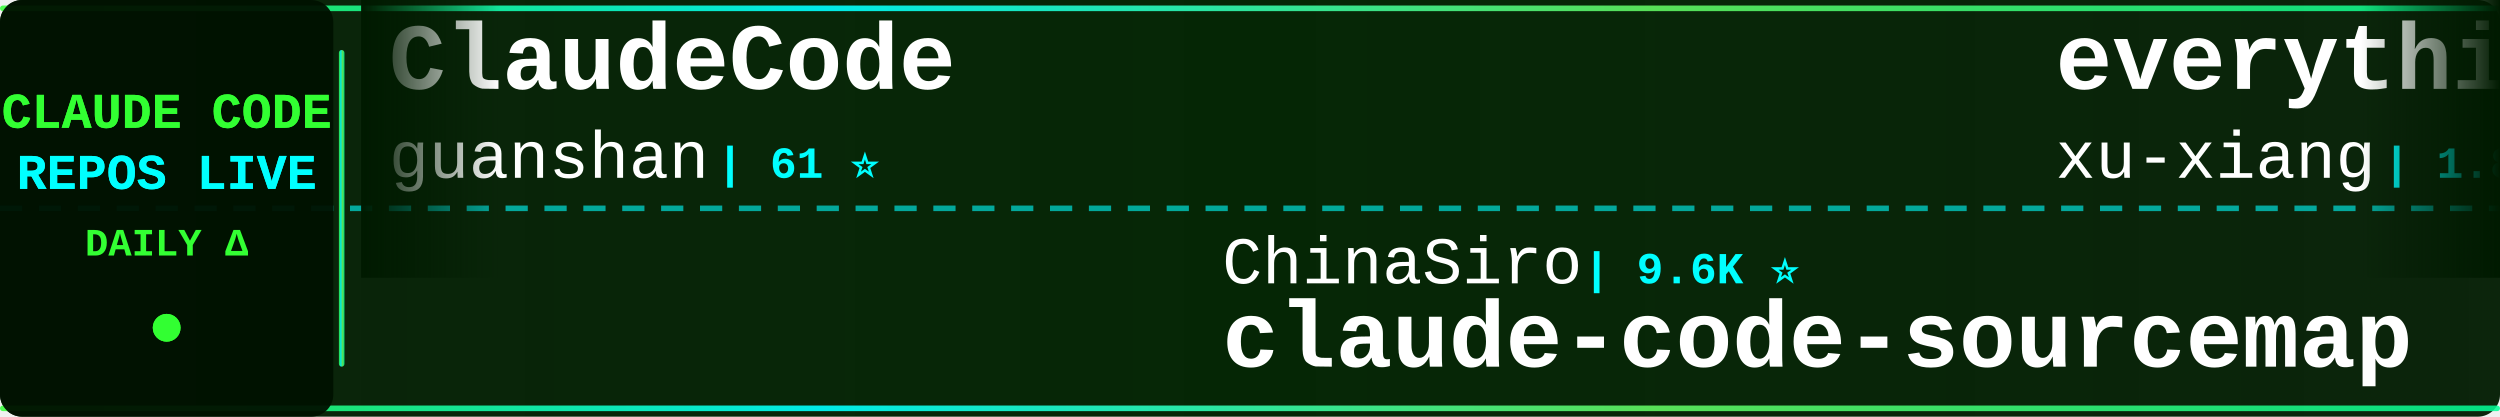
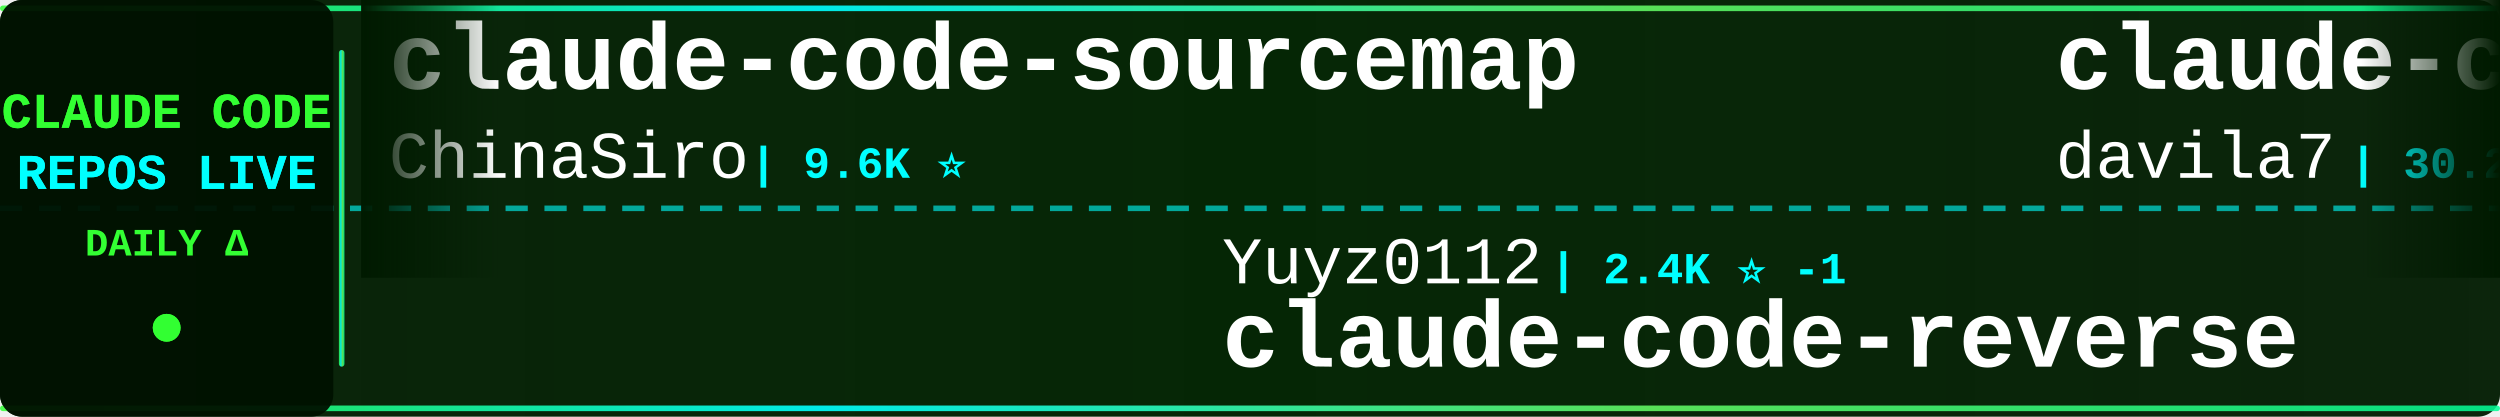
<svg xmlns="http://www.w3.org/2000/svg" width="900" height="150">
  <defs>
    <linearGradient id="tickerBg" x1="0%" y1="0%" x2="100%" y2="0%">
      <stop offset="0%" style="stop-color:#001a00;stop-opacity:0.95" />
      <stop offset="50%" style="stop-color:#002200;stop-opacity:0.98" />
      <stop offset="100%" style="stop-color:#001a00;stop-opacity:0.95" />
    </linearGradient>
    <linearGradient id="borderGrad" x1="0%" y1="0%" x2="100%" y2="0%">
      <stop offset="0%" style="stop-color:#33ff33;stop-opacity:0.85">
        <animate attributeName="stop-opacity" values="0.85;1;0.85" dur="2s" repeatCount="indefinite" />
      </stop>
      <stop offset="33%" style="stop-color:#00ffff;stop-opacity:0.9">
        <animate attributeName="stop-opacity" values="0.9;1;0.9" dur="2.2s" repeatCount="indefinite" />
      </stop>
      <stop offset="66%" style="stop-color:#66ff66;stop-opacity:0.85">
        <animate attributeName="stop-opacity" values="0.85;1;0.85" dur="1.8s" repeatCount="indefinite" />
      </stop>
      <stop offset="100%" style="stop-color:#00ff99;stop-opacity:0.85">
        <animate attributeName="stop-opacity" values="0.85;1;0.85" dur="2s" repeatCount="indefinite" />
      </stop>
    </linearGradient>
    <filter id="textGlow">
      <feGaussianBlur stdDeviation="0.1" result="coloredBlur" />
      <feMerge>
        <feMergeNode in="coloredBlur" />
        <feMergeNode in="SourceGraphic" />
      </feMerge>
    </filter>
    <filter id="metricGlow">
      <feGaussianBlur stdDeviation="0.2" result="coloredBlur" />
      <feMerge>
        <feMergeNode in="coloredBlur" />
        <feMergeNode in="SourceGraphic" />
      </feMerge>
    </filter>
    <linearGradient id="leftFade" x1="0%" y1="0%" x2="100%" y2="0%">
      <stop offset="0%" style="stop-color:#001a00;stop-opacity:1" />
      <stop offset="100%" style="stop-color:#001a00;stop-opacity:0" />
    </linearGradient>
    <linearGradient id="rightFade" x1="0%" y1="0%" x2="100%" y2="0%">
      <stop offset="0%" style="stop-color:#001a00;stop-opacity:0" />
      <stop offset="100%" style="stop-color:#001a00;stop-opacity:1" />
    </linearGradient>
  </defs>
  <rect width="900" height="150" fill="url(#tickerBg)" rx="8" />
  <rect x="0" y="2" width="900" height="2" fill="url(#borderGrad)" rx="1" />
  <rect x="0" y="146" width="900" height="2" fill="url(#borderGrad)" rx="1" />
  <line x1="0" y1="75" x2="900" y2="75" stroke="#00ffff" stroke-width="2" stroke-dasharray="8 6" opacity="0.6" />
  <rect x="0" y="0" width="120" height="150" fill="#001100" opacity="0.95" rx="8" />
  <text x="60" y="46" font-family="'Courier New', monospace" font-size="18" font-weight="bold" fill="#33ff33" text-anchor="middle" filter="url(#textGlow)">
    CLAUDE CODE
  </text>
  <text x="60" y="68" font-family="'Courier New', monospace" font-size="18" font-weight="bold" fill="#00ffff" text-anchor="middle" filter="url(#textGlow)">
    REPOS LIVE
  </text>
  <text x="60" y="92" font-family="'Courier New', monospace" font-size="14" font-weight="bold" fill="#33ff33" text-anchor="middle">
    DAILY Δ
  </text>
  <circle cx="60" cy="118" r="5" fill="#33ff33" filter="url(#metricGlow)">
    <animate attributeName="r" values="4;6;4" dur="1.5s" repeatCount="indefinite" />
    <animate attributeName="opacity" values="0.6;1;0.6" dur="1.5s" repeatCount="indefinite" />
  </circle>
  <rect x="122" y="18" width="2" height="114" fill="url(#borderGrad)" rx="1" />
  <clipPath id="tickerClip">
    <rect x="130" y="0" width="770" height="150" />
  </clipPath>
  <g clip-path="url(#tickerClip)">
    <g id="tickerItems">
      <animateTransform attributeName="transform" attributeType="XML" type="translate" from="0 0" to="-3000 0" dur="54s" repeatCount="indefinite" />
      <g transform="translate(0, 0)">
-         <text x="140" y="32" font-family="'Courier New', monospace" font-size="34" font-weight="bold" fill="#ffffff">ClaudeCode</text>
-         <text x="140" y="64" font-family="'Courier New', monospace" font-size="24" font-weight="normal" fill="#ffffff" opacity="1.0">guanshan</text>
-         <text x="258" y="64" font-family="'Courier New', monospace" font-size="16" font-weight="bold" fill="#00ffff"> | 61 ⭐</text>
+         <text x="140" y="32" font-family="'Courier New', monospace" font-size="34" font-weight="bold" fill="#ffffff">claude-code-sourcemap</text>
+         <text x="140" y="64" font-family="'Courier New', monospace" font-size="24" font-weight="normal" fill="#ffffff" opacity="1.0">ChinaSiro</text>
+         <text x="270" y="64" font-family="'Courier New', monospace" font-size="16" font-weight="bold" fill="#00ffff"> | 9.6K ⭐</text>
      </g>
      <g transform="translate(300, 0)">
-         <text x="140" y="102" font-family="'Courier New', monospace" font-size="24" font-weight="normal" fill="#ffffff" opacity="1.0">ChinaSiro</text>
-         <text x="270" y="102" font-family="'Courier New', monospace" font-size="16" font-weight="bold" fill="#00ffff"> | 9.6K ⭐</text>
-         <text x="140" y="132" font-family="'Courier New', monospace" font-size="34" font-weight="bold" fill="#ffffff">claude-code-sourcemap</text>
+         <text x="140" y="102" font-family="'Courier New', monospace" font-size="24" font-weight="normal" fill="#ffffff" opacity="1.0">Yuyz0112</text>
+         <text x="258" y="102" font-family="'Courier New', monospace" font-size="16" font-weight="bold" fill="#00ffff"> | 2.4K ⭐ -1</text>
+         <text x="140" y="132" font-family="'Courier New', monospace" font-size="34" font-weight="bold" fill="#ffffff">claude-code-reverse</text>
      </g>
      <g transform="translate(600, 0)">
-         <text x="140" y="32" font-family="'Courier New', monospace" font-size="34" font-weight="bold" fill="#ffffff">everything-claude-code-z...</text>
-         <text x="140" y="64" font-family="'Courier New', monospace" font-size="24" font-weight="normal" fill="#ffffff" opacity="1.0">xu-xiang</text>
-         <text x="258" y="64" font-family="'Courier New', monospace" font-size="16" font-weight="bold" fill="#00ffff"> | 1.8K ⭐</text>
+         <text x="140" y="32" font-family="'Courier New', monospace" font-size="34" font-weight="bold" fill="#ffffff">claude-code-templates</text>
+         <text x="140" y="64" font-family="'Courier New', monospace" font-size="24" font-weight="normal" fill="#ffffff" opacity="1.0">davila7</text>
+         <text x="246" y="64" font-family="'Courier New', monospace" font-size="16" font-weight="bold" fill="#00ffff"> | 30.2K ⭐ +3</text>
      </g>
      <g transform="translate(900, 0)">
-         <text x="140" y="102" font-family="'Courier New', monospace" font-size="24" font-weight="normal" fill="#ffffff" opacity="1.0">VoltAgent</text>
-         <text x="270" y="102" font-family="'Courier New', monospace" font-size="16" font-weight="bold" fill="#00ffff"> | 24.2K ⭐ +1</text>
-         <text x="140" y="132" font-family="'Courier New', monospace" font-size="34" font-weight="bold" fill="#ffffff">awesome-claude-code-suba...</text>
+         <text x="140" y="102" font-family="'Courier New', monospace" font-size="24" font-weight="normal" fill="#ffffff" opacity="1.0">multica-ai</text>
+         <text x="282" y="102" font-family="'Courier New', monospace" font-size="16" font-weight="bold" fill="#00ffff"> | 201.5K ⭐ +59</text>
+         <text x="140" y="132" font-family="'Courier New', monospace" font-size="34" font-weight="bold" fill="#ffffff">andrej-karpathy-skills</text>
      </g>
      <g transform="translate(1200, 0)">
-         <text x="140" y="32" font-family="'Courier New', monospace" font-size="34" font-weight="bold" fill="#ffffff">claude-code-proxy</text>
-         <text x="140" y="64" font-family="'Courier New', monospace" font-size="24" font-weight="normal" fill="#ffffff" opacity="1.0">1rgs</text>
-         <text x="210" y="64" font-family="'Courier New', monospace" font-size="16" font-weight="bold" fill="#00ffff"> | 3.7K ⭐ +1</text>
+         <text x="140" y="32" font-family="'Courier New', monospace" font-size="34" font-weight="bold" fill="#ffffff">system_prompts_leaks</text>
+         <text x="140" y="64" font-family="'Courier New', monospace" font-size="24" font-weight="normal" fill="#ffffff" opacity="1.0">asgeirtj</text>
+         <text x="258" y="64" font-family="'Courier New', monospace" font-size="16" font-weight="bold" fill="#00ffff"> | 62.7K ⭐ +4</text>
      </g>
      <g transform="translate(1500, 0)">
-         <text x="140" y="102" font-family="'Courier New', monospace" font-size="24" font-weight="normal" fill="#ffffff" opacity="1.0">Yeachan-Heo</text>
-         <text x="294" y="102" font-family="'Courier New', monospace" font-size="16" font-weight="bold" fill="#00ffff"> | 38.5K ⭐ +5</text>
-         <text x="140" y="132" font-family="'Courier New', monospace" font-size="34" font-weight="bold" fill="#ffffff">oh-my-claudecode</text>
+         <text x="140" y="102" font-family="'Courier New', monospace" font-size="24" font-weight="normal" fill="#ffffff" opacity="1.0">LING71671</text>
+         <text x="270" y="102" font-family="'Courier New', monospace" font-size="16" font-weight="bold" fill="#00ffff"> | 939 ⭐</text>
+         <text x="140" y="132" font-family="'Courier New', monospace" font-size="34" font-weight="bold" fill="#ffffff">Open-ClaudeCode</text>
      </g>
      <g transform="translate(1800, 0)">
-         <text x="140" y="32" font-family="'Courier New', monospace" font-size="34" font-weight="bold" fill="#ffffff">claude-code-source-code</text>
-         <text x="140" y="64" font-family="'Courier New', monospace" font-size="24" font-weight="normal" fill="#ffffff" opacity="1.0">777genius</text>
-         <text x="270" y="64" font-family="'Courier New', monospace" font-size="16" font-weight="bold" fill="#00ffff"> | 925 ⭐</text>
+         <text x="140" y="32" font-family="'Courier New', monospace" font-size="34" font-weight="bold" fill="#ffffff">Claude-Code</text>
+         <text x="140" y="64" font-family="'Courier New', monospace" font-size="24" font-weight="normal" fill="#ffffff" opacity="1.0">KPR111</text>
+         <text x="234" y="64" font-family="'Courier New', monospace" font-size="16" font-weight="bold" fill="#00ffff"> | 18 ⭐</text>
      </g>
      <g transform="translate(2100, 0)">
-         <text x="140" y="102" font-family="'Courier New', monospace" font-size="24" font-weight="normal" fill="#ffffff" opacity="1.0">centminmod</text>
-         <text x="282" y="102" font-family="'Courier New', monospace" font-size="16" font-weight="bold" fill="#00ffff"> | 2.6K ⭐ +1</text>
-         <text x="140" y="132" font-family="'Courier New', monospace" font-size="34" font-weight="bold" fill="#ffffff">my-claude-code-setup</text>
+         <text x="140" y="102" font-family="'Courier New', monospace" font-size="24" font-weight="normal" fill="#ffffff" opacity="1.0">VILA-Lab</text>
+         <text x="258" y="102" font-family="'Courier New', monospace" font-size="16" font-weight="bold" fill="#00ffff"> | 2.0K ⭐</text>
+         <text x="140" y="132" font-family="'Courier New', monospace" font-size="34" font-weight="bold" fill="#ffffff">Dive-into-Claude-Code</text>
      </g>
      <g transform="translate(2400, 0)">
-         <text x="140" y="32" font-family="'Courier New', monospace" font-size="34" font-weight="bold" fill="#ffffff">Claude-code</text>
-         <text x="140" y="64" font-family="'Courier New', monospace" font-size="24" font-weight="normal" fill="#ffffff" opacity="1.0">zstmfhy</text>
-         <text x="246" y="64" font-family="'Courier New', monospace" font-size="16" font-weight="bold" fill="#00ffff"> | 190 ⭐</text>
+         <text x="140" y="32" font-family="'Courier New', monospace" font-size="34" font-weight="bold" fill="#ffffff">pi-vs-claude-code</text>
+         <text x="140" y="64" font-family="'Courier New', monospace" font-size="24" font-weight="normal" fill="#ffffff" opacity="1.0">disler</text>
+         <text x="234" y="64" font-family="'Courier New', monospace" font-size="16" font-weight="bold" fill="#00ffff"> | 1.6K ⭐</text>
      </g>
      <g transform="translate(2700, 0)">
-         <text x="140" y="102" font-family="'Courier New', monospace" font-size="24" font-weight="normal" fill="#ffffff" opacity="1.0">davila7</text>
-         <text x="246" y="102" font-family="'Courier New', monospace" font-size="16" font-weight="bold" fill="#00ffff"> | 30.2K ⭐ +2</text>
-         <text x="140" y="132" font-family="'Courier New', monospace" font-size="34" font-weight="bold" fill="#ffffff">claude-code-templates</text>
+         <text x="140" y="102" font-family="'Courier New', monospace" font-size="24" font-weight="normal" fill="#ffffff" opacity="1.0">FlorianBruniaux</text>
+         <text x="342" y="102" font-family="'Courier New', monospace" font-size="16" font-weight="bold" fill="#00ffff"> | 5.7K ⭐ +2</text>
+         <text x="140" y="132" font-family="'Courier New', monospace" font-size="34" font-weight="bold" fill="#ffffff">claude-code-ultimate-gui...</text>
      </g>
      <g transform="translate(3000, 0)">
-         <text x="140" y="32" font-family="'Courier New', monospace" font-size="34" font-weight="bold" fill="#ffffff">ClaudeCode</text>
-         <text x="140" y="64" font-family="'Courier New', monospace" font-size="24" font-weight="normal" fill="#ffffff" opacity="1.0">guanshan</text>
-         <text x="258" y="64" font-family="'Courier New', monospace" font-size="16" font-weight="bold" fill="#00ffff"> | 61 ⭐</text>
+         <text x="140" y="32" font-family="'Courier New', monospace" font-size="34" font-weight="bold" fill="#ffffff">claude-code-sourcemap</text>
+         <text x="140" y="64" font-family="'Courier New', monospace" font-size="24" font-weight="normal" fill="#ffffff" opacity="1.0">ChinaSiro</text>
+         <text x="270" y="64" font-family="'Courier New', monospace" font-size="16" font-weight="bold" fill="#00ffff"> | 9.6K ⭐</text>
      </g>
      <g transform="translate(3300, 0)">
-         <text x="140" y="102" font-family="'Courier New', monospace" font-size="24" font-weight="normal" fill="#ffffff" opacity="1.0">ChinaSiro</text>
-         <text x="270" y="102" font-family="'Courier New', monospace" font-size="16" font-weight="bold" fill="#00ffff"> | 9.6K ⭐</text>
-         <text x="140" y="132" font-family="'Courier New', monospace" font-size="34" font-weight="bold" fill="#ffffff">claude-code-sourcemap</text>
+         <text x="140" y="102" font-family="'Courier New', monospace" font-size="24" font-weight="normal" fill="#ffffff" opacity="1.0">Yuyz0112</text>
+         <text x="258" y="102" font-family="'Courier New', monospace" font-size="16" font-weight="bold" fill="#00ffff"> | 2.4K ⭐ -1</text>
+         <text x="140" y="132" font-family="'Courier New', monospace" font-size="34" font-weight="bold" fill="#ffffff">claude-code-reverse</text>
      </g>
      <g transform="translate(3600, 0)">
-         <text x="140" y="32" font-family="'Courier New', monospace" font-size="34" font-weight="bold" fill="#ffffff">everything-claude-code-z...</text>
-         <text x="140" y="64" font-family="'Courier New', monospace" font-size="24" font-weight="normal" fill="#ffffff" opacity="1.0">xu-xiang</text>
-         <text x="258" y="64" font-family="'Courier New', monospace" font-size="16" font-weight="bold" fill="#00ffff"> | 1.8K ⭐</text>
+         <text x="140" y="32" font-family="'Courier New', monospace" font-size="34" font-weight="bold" fill="#ffffff">claude-code-templates</text>
+         <text x="140" y="64" font-family="'Courier New', monospace" font-size="24" font-weight="normal" fill="#ffffff" opacity="1.0">davila7</text>
+         <text x="246" y="64" font-family="'Courier New', monospace" font-size="16" font-weight="bold" fill="#00ffff"> | 30.2K ⭐ +3</text>
      </g>
      <g transform="translate(3900, 0)">
-         <text x="140" y="102" font-family="'Courier New', monospace" font-size="24" font-weight="normal" fill="#ffffff" opacity="1.0">VoltAgent</text>
-         <text x="270" y="102" font-family="'Courier New', monospace" font-size="16" font-weight="bold" fill="#00ffff"> | 24.2K ⭐ +1</text>
-         <text x="140" y="132" font-family="'Courier New', monospace" font-size="34" font-weight="bold" fill="#ffffff">awesome-claude-code-suba...</text>
+         <text x="140" y="102" font-family="'Courier New', monospace" font-size="24" font-weight="normal" fill="#ffffff" opacity="1.0">multica-ai</text>
+         <text x="282" y="102" font-family="'Courier New', monospace" font-size="16" font-weight="bold" fill="#00ffff"> | 201.5K ⭐ +59</text>
+         <text x="140" y="132" font-family="'Courier New', monospace" font-size="34" font-weight="bold" fill="#ffffff">andrej-karpathy-skills</text>
      </g>
    </g>
  </g>
  <rect x="130" y="0" width="50" height="100" fill="url(#leftFade)" />
  <rect x="850" y="0" width="50" height="100" fill="url(#rightFade)" />
</svg>
